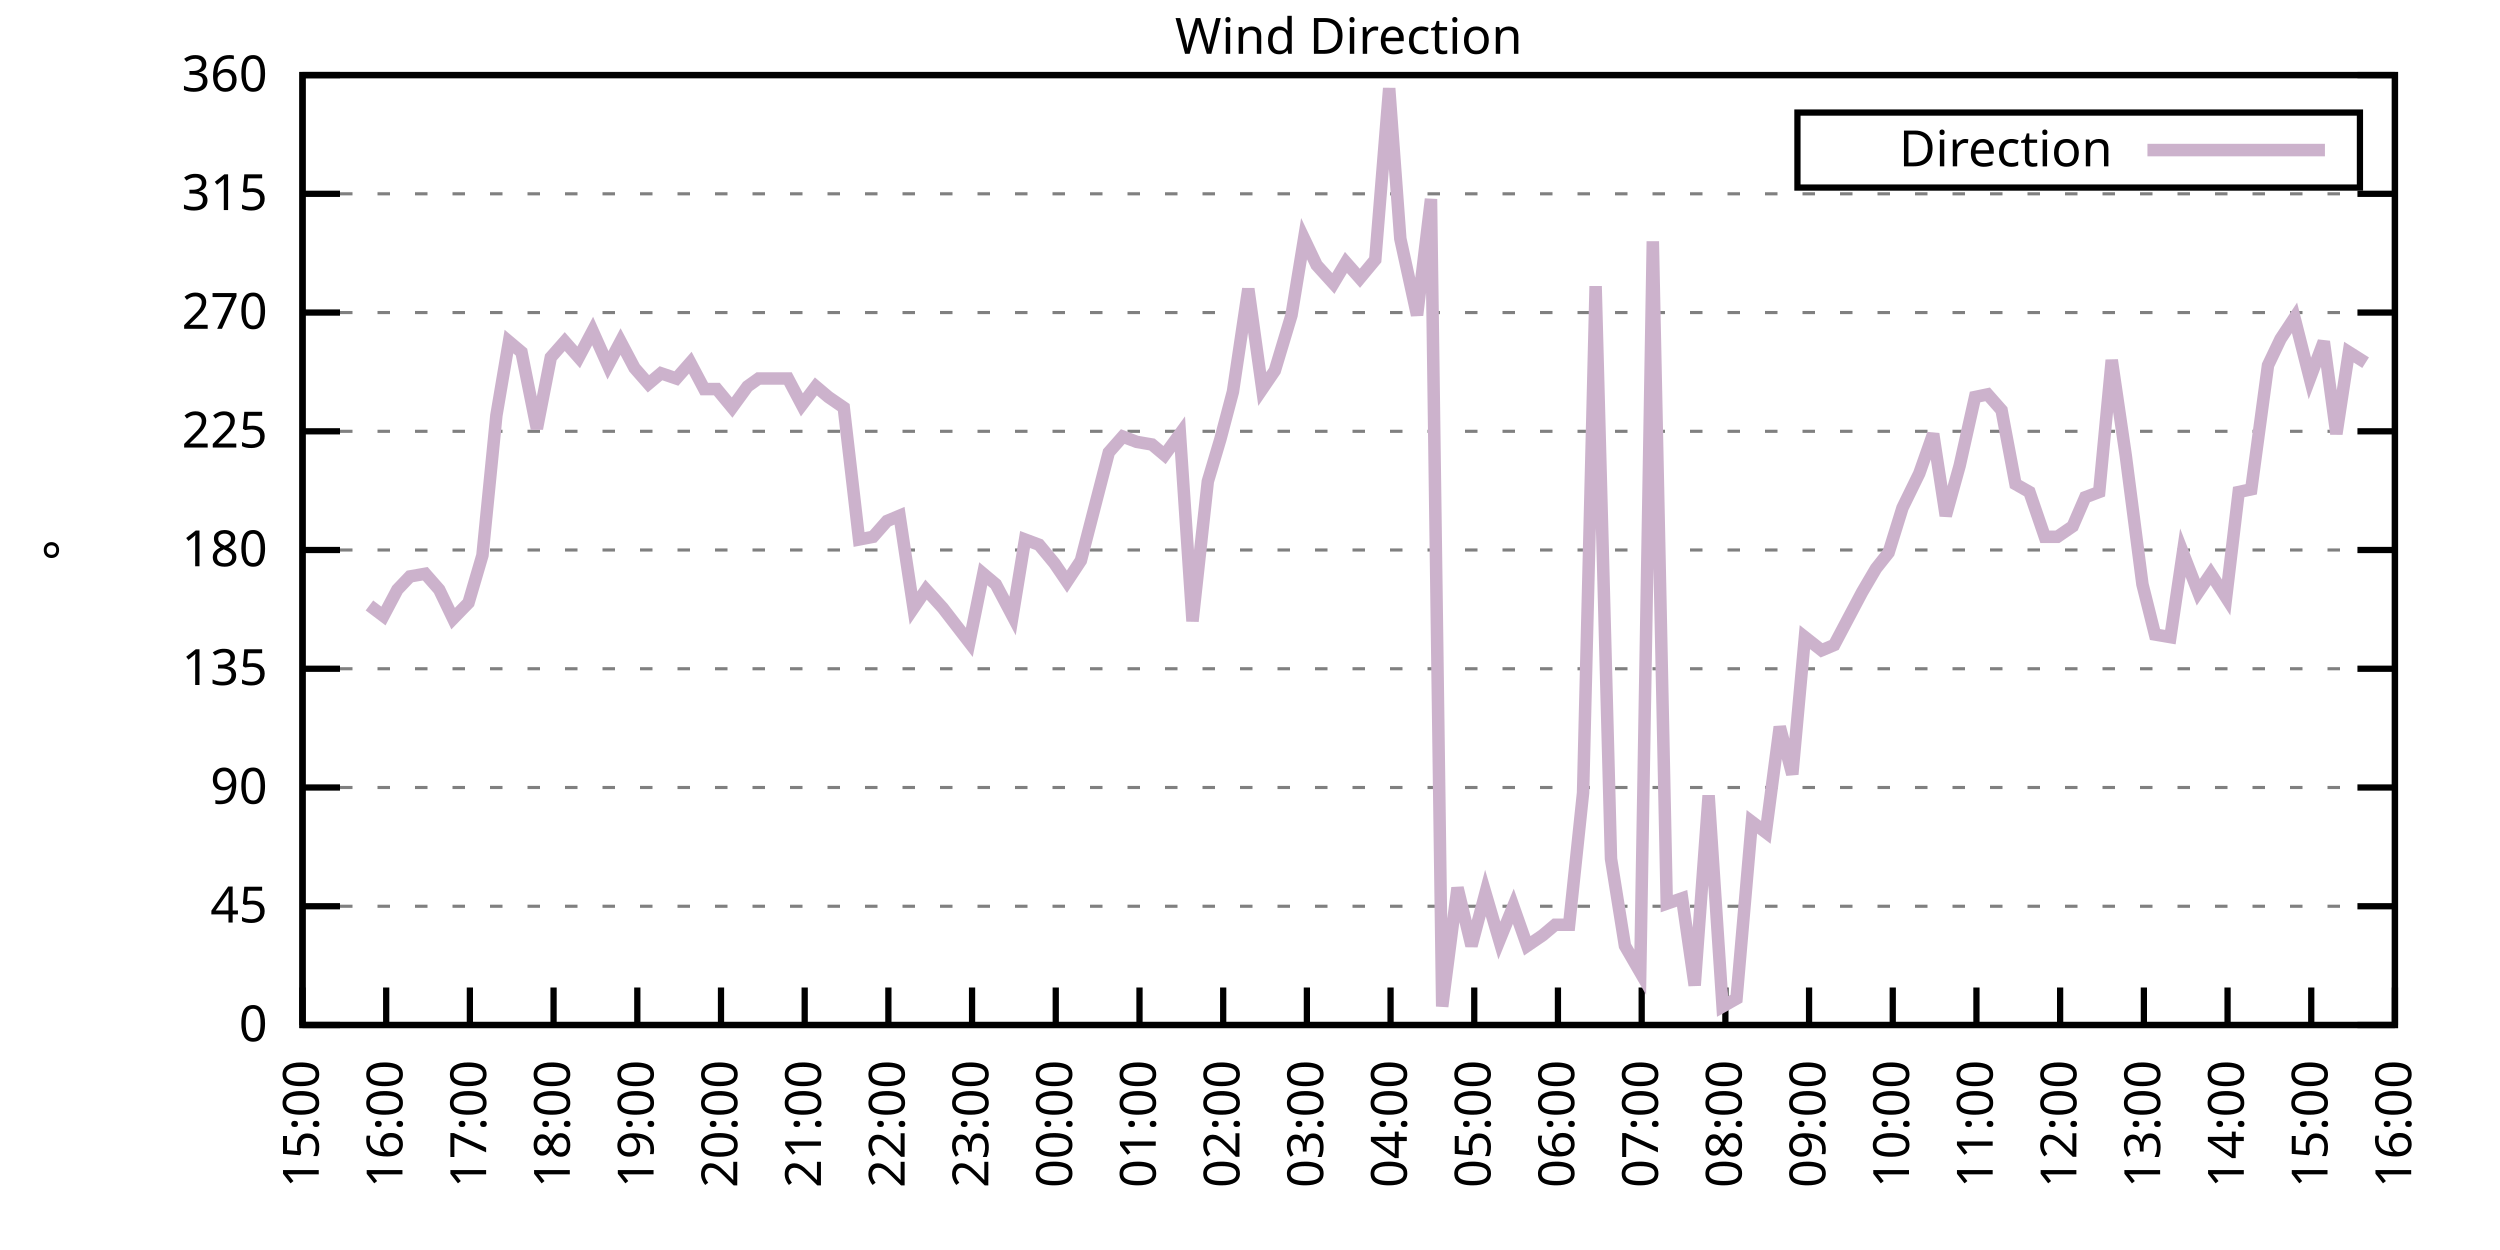
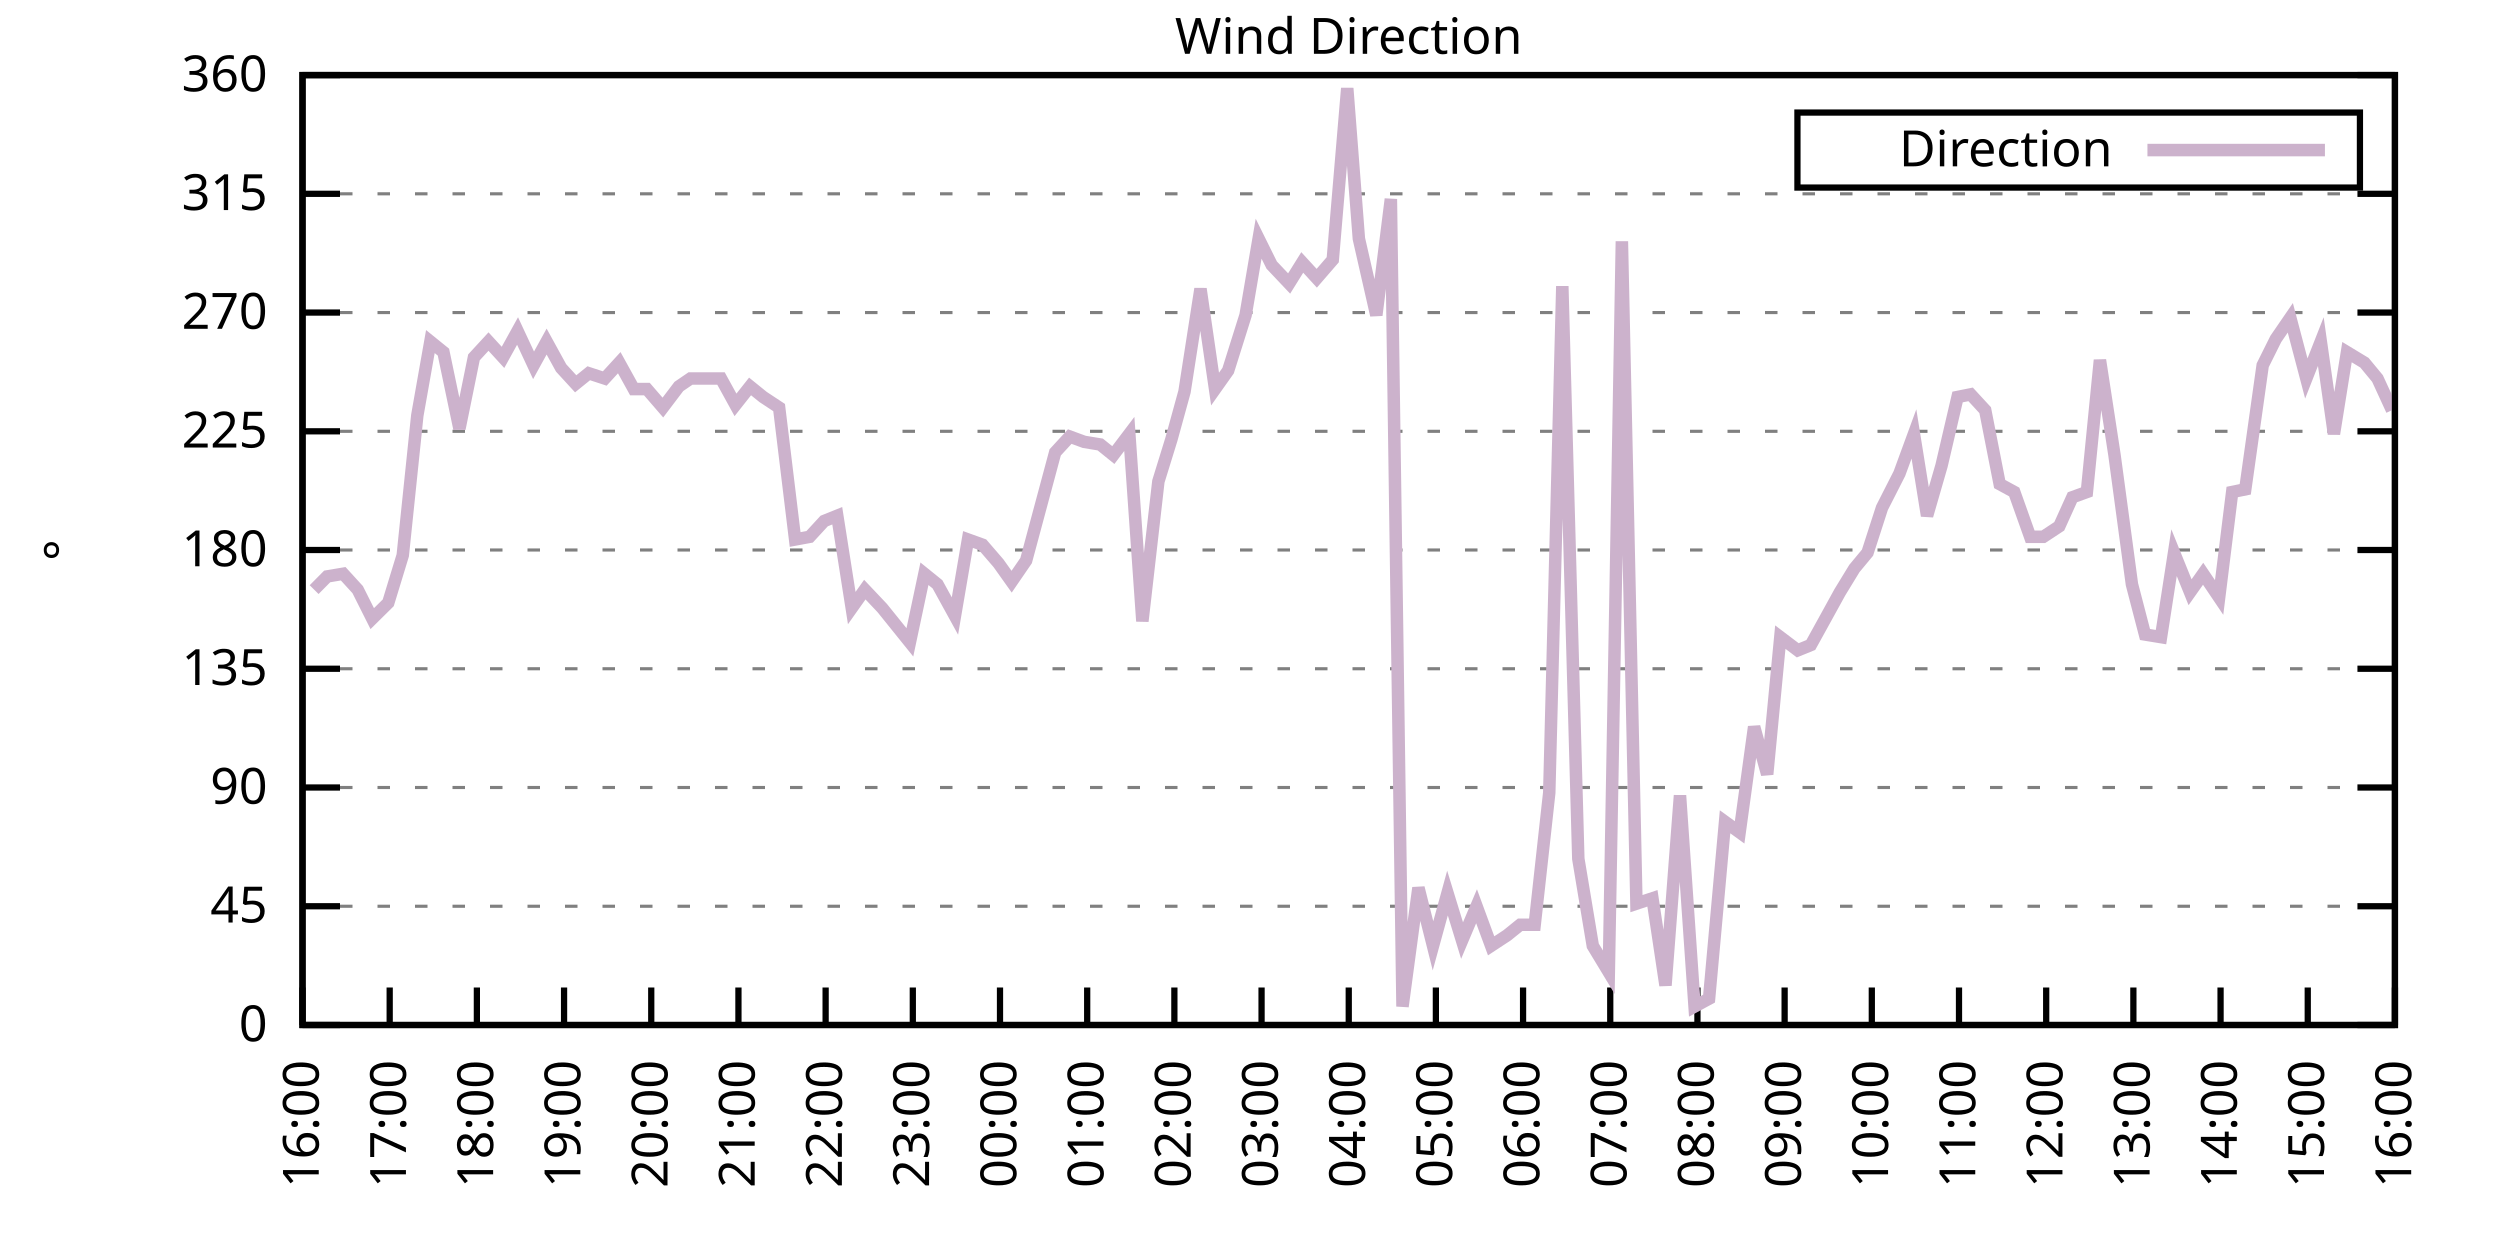
<svg xmlns="http://www.w3.org/2000/svg" xmlns:xlink="http://www.w3.org/1999/xlink" width="400" height="200" viewBox="0 0 400 200">
  <g id="gnuplot_canvas">
    <rect x="0" y="0" width="400" height="200" fill="none" />
    <defs>
      <circle id="gpDot" r="0.5" stroke-width="0.5" stroke="currentColor" />
      <path id="gpPt0" stroke-width="0.333" stroke="currentColor" d="M-1,0 h2 M0,-1 v2" />
      <path id="gpPt1" stroke-width="0.333" stroke="currentColor" d="M-1,-1 L1,1 M1,-1 L-1,1" />
      <path id="gpPt2" stroke-width="0.333" stroke="currentColor" d="M-1,0 L1,0 M0,-1 L0,1 M-1,-1 L1,1 M-1,1 L1,-1" />
      <rect id="gpPt3" stroke-width="0.333" stroke="currentColor" x="-1" y="-1" width="2" height="2" />
      <rect id="gpPt4" stroke-width="0.333" stroke="currentColor" fill="currentColor" x="-1" y="-1" width="2" height="2" />
      <circle id="gpPt5" stroke-width="0.333" stroke="currentColor" cx="0" cy="0" r="1" />
      <use xlink:href="#gpPt5" id="gpPt6" fill="currentColor" stroke="none" />
      <path id="gpPt7" stroke-width="0.333" stroke="currentColor" d="M0,-1.33 L-1.33,0.67 L1.33,0.67 z" />
      <use xlink:href="#gpPt7" id="gpPt8" fill="currentColor" stroke="none" />
      <use xlink:href="#gpPt7" id="gpPt9" stroke="currentColor" transform="rotate(180)" />
      <use xlink:href="#gpPt9" id="gpPt10" fill="currentColor" stroke="none" />
      <use xlink:href="#gpPt3" id="gpPt11" stroke="currentColor" transform="rotate(45)" />
      <use xlink:href="#gpPt11" id="gpPt12" fill="currentColor" stroke="none" />
      <path id="gpPt13" stroke-width="0.333" stroke="currentColor" d="M0,1.330 L1.265,0.411 L0.782,-1.067 L-0.782,-1.076 L-1.265,0.411 z" />
      <use xlink:href="#gpPt13" id="gpPt14" fill="currentColor" stroke="none" />
      <filter id="textbox" filterUnits="objectBoundingBox" x="0" y="0" height="1" width="1">
        <feFlood flood-color="white" flood-opacity="1" result="bgnd" />
        <feComposite in="SourceGraphic" in2="bgnd" operator="atop" />
      </filter>
      <filter id="greybox" filterUnits="objectBoundingBox" x="0" y="0" height="1" width="1">
        <feFlood flood-color="lightgrey" flood-opacity="1" result="grey" />
        <feComposite in="SourceGraphic" in2="grey" operator="atop" />
      </filter>
    </defs>
    <g fill="none" color="white" stroke="currentColor" stroke-width="1.00" stroke-linecap="butt" stroke-linejoin="miter">
</g>
    <g fill="none" color="black" stroke="currentColor" stroke-width="1.00" stroke-linecap="butt" stroke-linejoin="miter">
      <g stroke="none" shape-rendering="crispEdges">
        <polygon fill="rgb(255, 255, 255)" points="48.40,164.00 383.18,164.00 383.18,12.02 48.40,12.02 " />
      </g>
    </g>
    <g fill="none" color="black" stroke="currentColor" stroke-width="1.00" stroke-linecap="butt" stroke-linejoin="miter">
</g>
    <g fill="none" color="black" stroke="black" stroke-width="0.50" stroke-linecap="butt" stroke-linejoin="miter">
</g>
    <g fill="none" color="gray" stroke="currentColor" stroke-width="0.50" stroke-linecap="butt" stroke-linejoin="miter">
      <path stroke="gray" stroke-dasharray="2,4" class="gridline" d="M48.40,164.00 L383.19,164.00  " />
    </g>
    <g fill="none" color="gray" stroke="gray" stroke-width="1.00" stroke-linecap="butt" stroke-linejoin="miter">
</g>
    <g fill="none" color="black" stroke="currentColor" stroke-width="1.00" stroke-linecap="butt" stroke-linejoin="miter">
      <path stroke="black" d="M48.40,164.00 L54.40,164.00 M383.19,164.00 L377.19,164.00  " />
      <g transform="translate(42.80,166.60)" stroke="none" fill="black" font-family="Sans" font-size="8.00" text-anchor="end">
        <text>
          <tspan font-family="Sans"> 0</tspan>
        </text>
      </g>
    </g>
    <g fill="none" color="black" stroke="currentColor" stroke-width="1.00" stroke-linecap="butt" stroke-linejoin="miter">
</g>
    <g fill="none" color="black" stroke="black" stroke-width="0.50" stroke-linecap="butt" stroke-linejoin="miter">
</g>
    <g fill="none" color="gray" stroke="currentColor" stroke-width="0.50" stroke-linecap="butt" stroke-linejoin="miter">
      <path stroke="gray" stroke-dasharray="2,4" class="gridline" d="M48.40,145.00 L383.19,145.00  " />
    </g>
    <g fill="none" color="gray" stroke="gray" stroke-width="1.00" stroke-linecap="butt" stroke-linejoin="miter">
</g>
    <g fill="none" color="black" stroke="currentColor" stroke-width="1.00" stroke-linecap="butt" stroke-linejoin="miter">
      <path stroke="black" d="M48.40,145.00 L54.40,145.00 M383.19,145.00 L377.19,145.00  " />
      <g transform="translate(42.80,147.60)" stroke="none" fill="black" font-family="Sans" font-size="8.00" text-anchor="end">
        <text>
          <tspan font-family="Sans"> 45</tspan>
        </text>
      </g>
    </g>
    <g fill="none" color="black" stroke="currentColor" stroke-width="1.00" stroke-linecap="butt" stroke-linejoin="miter">
</g>
    <g fill="none" color="black" stroke="black" stroke-width="0.50" stroke-linecap="butt" stroke-linejoin="miter">
</g>
    <g fill="none" color="gray" stroke="currentColor" stroke-width="0.50" stroke-linecap="butt" stroke-linejoin="miter">
      <path stroke="gray" stroke-dasharray="2,4" class="gridline" d="M48.40,126.00 L383.19,126.00  " />
    </g>
    <g fill="none" color="gray" stroke="gray" stroke-width="1.00" stroke-linecap="butt" stroke-linejoin="miter">
</g>
    <g fill="none" color="black" stroke="currentColor" stroke-width="1.00" stroke-linecap="butt" stroke-linejoin="miter">
      <path stroke="black" d="M48.40,126.00 L54.40,126.00 M383.19,126.00 L377.19,126.00  " />
      <g transform="translate(42.80,128.60)" stroke="none" fill="black" font-family="Sans" font-size="8.00" text-anchor="end">
        <text>
          <tspan font-family="Sans"> 90</tspan>
        </text>
      </g>
    </g>
    <g fill="none" color="black" stroke="currentColor" stroke-width="1.00" stroke-linecap="butt" stroke-linejoin="miter">
</g>
    <g fill="none" color="black" stroke="black" stroke-width="0.50" stroke-linecap="butt" stroke-linejoin="miter">
</g>
    <g fill="none" color="gray" stroke="currentColor" stroke-width="0.50" stroke-linecap="butt" stroke-linejoin="miter">
      <path stroke="gray" stroke-dasharray="2,4" class="gridline" d="M48.40,107.00 L383.19,107.00  " />
    </g>
    <g fill="none" color="gray" stroke="gray" stroke-width="1.00" stroke-linecap="butt" stroke-linejoin="miter">
</g>
    <g fill="none" color="black" stroke="currentColor" stroke-width="1.00" stroke-linecap="butt" stroke-linejoin="miter">
      <path stroke="black" d="M48.40,107.00 L54.40,107.00 M383.19,107.00 L377.19,107.00  " />
      <g transform="translate(42.80,109.60)" stroke="none" fill="black" font-family="Sans" font-size="8.00" text-anchor="end">
        <text>
          <tspan font-family="Sans"> 135</tspan>
        </text>
      </g>
    </g>
    <g fill="none" color="black" stroke="currentColor" stroke-width="1.00" stroke-linecap="butt" stroke-linejoin="miter">
</g>
    <g fill="none" color="black" stroke="black" stroke-width="0.50" stroke-linecap="butt" stroke-linejoin="miter">
</g>
    <g fill="none" color="gray" stroke="currentColor" stroke-width="0.50" stroke-linecap="butt" stroke-linejoin="miter">
      <path stroke="gray" stroke-dasharray="2,4" class="gridline" d="M48.40,88.00 L383.19,88.00  " />
    </g>
    <g fill="none" color="gray" stroke="gray" stroke-width="1.00" stroke-linecap="butt" stroke-linejoin="miter">
</g>
    <g fill="none" color="black" stroke="currentColor" stroke-width="1.00" stroke-linecap="butt" stroke-linejoin="miter">
      <path stroke="black" d="M48.40,88.00 L54.40,88.00 M383.19,88.00 L377.19,88.00  " />
      <g transform="translate(42.80,90.60)" stroke="none" fill="black" font-family="Sans" font-size="8.00" text-anchor="end">
        <text>
          <tspan font-family="Sans"> 180</tspan>
        </text>
      </g>
    </g>
    <g fill="none" color="black" stroke="currentColor" stroke-width="1.00" stroke-linecap="butt" stroke-linejoin="miter">
</g>
    <g fill="none" color="black" stroke="black" stroke-width="0.50" stroke-linecap="butt" stroke-linejoin="miter">
</g>
    <g fill="none" color="gray" stroke="currentColor" stroke-width="0.50" stroke-linecap="butt" stroke-linejoin="miter">
      <path stroke="gray" stroke-dasharray="2,4" class="gridline" d="M48.40,69.01 L383.19,69.01  " />
    </g>
    <g fill="none" color="gray" stroke="gray" stroke-width="1.00" stroke-linecap="butt" stroke-linejoin="miter">
</g>
    <g fill="none" color="black" stroke="currentColor" stroke-width="1.00" stroke-linecap="butt" stroke-linejoin="miter">
      <path stroke="black" d="M48.40,69.01 L54.40,69.01 M383.19,69.01 L377.19,69.01  " />
      <g transform="translate(42.80,71.61)" stroke="none" fill="black" font-family="Sans" font-size="8.00" text-anchor="end">
        <text>
          <tspan font-family="Sans"> 225</tspan>
        </text>
      </g>
    </g>
    <g fill="none" color="black" stroke="currentColor" stroke-width="1.00" stroke-linecap="butt" stroke-linejoin="miter">
</g>
    <g fill="none" color="black" stroke="black" stroke-width="0.50" stroke-linecap="butt" stroke-linejoin="miter">
</g>
    <g fill="none" color="gray" stroke="currentColor" stroke-width="0.50" stroke-linecap="butt" stroke-linejoin="miter">
      <path stroke="gray" stroke-dasharray="2,4" class="gridline" d="M48.40,50.01 L383.19,50.01  " />
    </g>
    <g fill="none" color="gray" stroke="gray" stroke-width="1.00" stroke-linecap="butt" stroke-linejoin="miter">
</g>
    <g fill="none" color="black" stroke="currentColor" stroke-width="1.00" stroke-linecap="butt" stroke-linejoin="miter">
      <path stroke="black" d="M48.40,50.01 L54.40,50.01 M383.19,50.01 L377.19,50.01  " />
      <g transform="translate(42.80,52.61)" stroke="none" fill="black" font-family="Sans" font-size="8.00" text-anchor="end">
        <text>
          <tspan font-family="Sans"> 270</tspan>
        </text>
      </g>
    </g>
    <g fill="none" color="black" stroke="currentColor" stroke-width="1.00" stroke-linecap="butt" stroke-linejoin="miter">
</g>
    <g fill="none" color="black" stroke="black" stroke-width="0.50" stroke-linecap="butt" stroke-linejoin="miter">
</g>
    <g fill="none" color="gray" stroke="currentColor" stroke-width="0.50" stroke-linecap="butt" stroke-linejoin="miter">
      <path stroke="gray" stroke-dasharray="2,4" class="gridline" d="M48.40,31.01 L383.19,31.01  " />
    </g>
    <g fill="none" color="gray" stroke="gray" stroke-width="1.00" stroke-linecap="butt" stroke-linejoin="miter">
</g>
    <g fill="none" color="black" stroke="currentColor" stroke-width="1.00" stroke-linecap="butt" stroke-linejoin="miter">
      <path stroke="black" d="M48.40,31.01 L54.40,31.01 M383.19,31.01 L377.19,31.01  " />
      <g transform="translate(42.80,33.61)" stroke="none" fill="black" font-family="Sans" font-size="8.00" text-anchor="end">
        <text>
          <tspan font-family="Sans"> 315</tspan>
        </text>
      </g>
    </g>
    <g fill="none" color="black" stroke="currentColor" stroke-width="1.00" stroke-linecap="butt" stroke-linejoin="miter">
</g>
    <g fill="none" color="black" stroke="black" stroke-width="0.50" stroke-linecap="butt" stroke-linejoin="miter">
</g>
    <g fill="none" color="gray" stroke="currentColor" stroke-width="0.50" stroke-linecap="butt" stroke-linejoin="miter">
      <path stroke="gray" stroke-dasharray="2,4" class="gridline" d="M48.40,12.01 L383.19,12.01  " />
    </g>
    <g fill="none" color="gray" stroke="gray" stroke-width="1.00" stroke-linecap="butt" stroke-linejoin="miter">
</g>
    <g fill="none" color="black" stroke="currentColor" stroke-width="1.00" stroke-linecap="butt" stroke-linejoin="miter">
      <path stroke="black" d="M48.40,12.01 L54.40,12.01 M383.19,12.01 L377.19,12.01  " />
      <g transform="translate(42.80,14.61)" stroke="none" fill="black" font-family="Sans" font-size="8.00" text-anchor="end">
        <text>
          <tspan font-family="Sans"> 360</tspan>
        </text>
      </g>
    </g>
    <g fill="none" color="black" stroke="currentColor" stroke-width="1.00" stroke-linecap="butt" stroke-linejoin="miter">
      <path stroke="black" d="M48.40,164.00 L48.40,158.00  " />
      <g transform="translate(51.00,169.60) rotate(270.00)" stroke="none" fill="black" font-family="Sans" font-size="8.00" text-anchor="end">
        <text>
-           <tspan font-family="Sans">15:00</tspan>
-         </text>
-       </g>
-     </g>
-     <g fill="none" color="black" stroke="currentColor" stroke-width="1.00" stroke-linecap="butt" stroke-linejoin="miter">
-       <path stroke="black" d="M61.79,164.00 L61.79,158.00  " />
-       <g transform="translate(64.39,169.60) rotate(270.00)" stroke="none" fill="black" font-family="Sans" font-size="8.00" text-anchor="end">
-         <text>
          <tspan font-family="Sans">16:00</tspan>
        </text>
      </g>
    </g>
    <g fill="none" color="black" stroke="currentColor" stroke-width="1.00" stroke-linecap="butt" stroke-linejoin="miter">
-       <path stroke="black" d="M75.18,164.00 L75.18,158.00  " />
-       <g transform="translate(77.78,169.60) rotate(270.00)" stroke="none" fill="black" font-family="Sans" font-size="8.00" text-anchor="end">
+       <path stroke="black" d="M62.35,164.00 L62.35,158.00  " />
+       <g transform="translate(64.95,169.60) rotate(270.00)" stroke="none" fill="black" font-family="Sans" font-size="8.00" text-anchor="end">
        <text>
          <tspan font-family="Sans">17:00</tspan>
        </text>
      </g>
    </g>
    <g fill="none" color="black" stroke="currentColor" stroke-width="1.00" stroke-linecap="butt" stroke-linejoin="miter">
-       <path stroke="black" d="M88.57,164.00 L88.57,158.00  " />
-       <g transform="translate(91.17,169.60) rotate(270.00)" stroke="none" fill="black" font-family="Sans" font-size="8.00" text-anchor="end">
+       <path stroke="black" d="M76.30,164.00 L76.30,158.00  " />
+       <g transform="translate(78.90,169.60) rotate(270.00)" stroke="none" fill="black" font-family="Sans" font-size="8.00" text-anchor="end">
        <text>
          <tspan font-family="Sans">18:00</tspan>
        </text>
      </g>
    </g>
    <g fill="none" color="black" stroke="currentColor" stroke-width="1.00" stroke-linecap="butt" stroke-linejoin="miter">
-       <path stroke="black" d="M101.97,164.00 L101.97,158.00  " />
-       <g transform="translate(104.57,169.60) rotate(270.00)" stroke="none" fill="black" font-family="Sans" font-size="8.00" text-anchor="end">
+       <path stroke="black" d="M90.25,164.00 L90.25,158.00  " />
+       <g transform="translate(92.85,169.60) rotate(270.00)" stroke="none" fill="black" font-family="Sans" font-size="8.00" text-anchor="end">
        <text>
          <tspan font-family="Sans">19:00</tspan>
        </text>
      </g>
    </g>
    <g fill="none" color="black" stroke="currentColor" stroke-width="1.00" stroke-linecap="butt" stroke-linejoin="miter">
-       <path stroke="black" d="M115.36,164.00 L115.36,158.00  " />
-       <g transform="translate(117.96,169.60) rotate(270.00)" stroke="none" fill="black" font-family="Sans" font-size="8.00" text-anchor="end">
+       <path stroke="black" d="M104.20,164.00 L104.20,158.00  " />
+       <g transform="translate(106.80,169.60) rotate(270.00)" stroke="none" fill="black" font-family="Sans" font-size="8.00" text-anchor="end">
        <text>
          <tspan font-family="Sans">20:00</tspan>
        </text>
      </g>
    </g>
    <g fill="none" color="black" stroke="currentColor" stroke-width="1.00" stroke-linecap="butt" stroke-linejoin="miter">
-       <path stroke="black" d="M128.75,164.00 L128.75,158.00  " />
-       <g transform="translate(131.35,169.60) rotate(270.00)" stroke="none" fill="black" font-family="Sans" font-size="8.00" text-anchor="end">
+       <path stroke="black" d="M118.15,164.00 L118.15,158.00  " />
+       <g transform="translate(120.75,169.60) rotate(270.00)" stroke="none" fill="black" font-family="Sans" font-size="8.00" text-anchor="end">
        <text>
          <tspan font-family="Sans">21:00</tspan>
        </text>
      </g>
    </g>
    <g fill="none" color="black" stroke="currentColor" stroke-width="1.00" stroke-linecap="butt" stroke-linejoin="miter">
-       <path stroke="black" d="M142.14,164.00 L142.14,158.00  " />
-       <g transform="translate(144.74,169.60) rotate(270.00)" stroke="none" fill="black" font-family="Sans" font-size="8.00" text-anchor="end">
+       <path stroke="black" d="M132.10,164.00 L132.10,158.00  " />
+       <g transform="translate(134.70,169.60) rotate(270.00)" stroke="none" fill="black" font-family="Sans" font-size="8.00" text-anchor="end">
        <text>
          <tspan font-family="Sans">22:00</tspan>
        </text>
      </g>
    </g>
    <g fill="none" color="black" stroke="currentColor" stroke-width="1.00" stroke-linecap="butt" stroke-linejoin="miter">
-       <path stroke="black" d="M155.53,164.00 L155.53,158.00  " />
-       <g transform="translate(158.13,169.60) rotate(270.00)" stroke="none" fill="black" font-family="Sans" font-size="8.00" text-anchor="end">
+       <path stroke="black" d="M146.05,164.00 L146.05,158.00  " />
+       <g transform="translate(148.65,169.60) rotate(270.00)" stroke="none" fill="black" font-family="Sans" font-size="8.00" text-anchor="end">
        <text>
          <tspan font-family="Sans">23:00</tspan>
        </text>
      </g>
    </g>
    <g fill="none" color="black" stroke="currentColor" stroke-width="1.00" stroke-linecap="butt" stroke-linejoin="miter">
-       <path stroke="black" d="M168.92,164.00 L168.92,158.00  " />
-       <g transform="translate(171.52,169.60) rotate(270.00)" stroke="none" fill="black" font-family="Sans" font-size="8.00" text-anchor="end">
+       <path stroke="black" d="M160.00,164.00 L160.00,158.00  " />
+       <g transform="translate(162.60,169.60) rotate(270.00)" stroke="none" fill="black" font-family="Sans" font-size="8.00" text-anchor="end">
        <text>
          <tspan font-family="Sans">00:00</tspan>
        </text>
      </g>
    </g>
    <g fill="none" color="black" stroke="currentColor" stroke-width="1.00" stroke-linecap="butt" stroke-linejoin="miter">
-       <path stroke="black" d="M182.32,164.00 L182.32,158.00  " />
-       <g transform="translate(184.92,169.60) rotate(270.00)" stroke="none" fill="black" font-family="Sans" font-size="8.00" text-anchor="end">
+       <path stroke="black" d="M173.95,164.00 L173.95,158.00  " />
+       <g transform="translate(176.55,169.60) rotate(270.00)" stroke="none" fill="black" font-family="Sans" font-size="8.00" text-anchor="end">
        <text>
          <tspan font-family="Sans">01:00</tspan>
        </text>
      </g>
    </g>
    <g fill="none" color="black" stroke="currentColor" stroke-width="1.00" stroke-linecap="butt" stroke-linejoin="miter">
-       <path stroke="black" d="M195.71,164.00 L195.71,158.00  " />
-       <g transform="translate(198.31,169.60) rotate(270.00)" stroke="none" fill="black" font-family="Sans" font-size="8.00" text-anchor="end">
+       <path stroke="black" d="M187.90,164.00 L187.90,158.00  " />
+       <g transform="translate(190.50,169.60) rotate(270.00)" stroke="none" fill="black" font-family="Sans" font-size="8.00" text-anchor="end">
        <text>
          <tspan font-family="Sans">02:00</tspan>
        </text>
      </g>
    </g>
    <g fill="none" color="black" stroke="currentColor" stroke-width="1.00" stroke-linecap="butt" stroke-linejoin="miter">
-       <path stroke="black" d="M209.10,164.00 L209.10,158.00  " />
-       <g transform="translate(211.70,169.60) rotate(270.00)" stroke="none" fill="black" font-family="Sans" font-size="8.00" text-anchor="end">
+       <path stroke="black" d="M201.85,164.00 L201.85,158.00  " />
+       <g transform="translate(204.45,169.60) rotate(270.00)" stroke="none" fill="black" font-family="Sans" font-size="8.00" text-anchor="end">
        <text>
          <tspan font-family="Sans">03:00</tspan>
        </text>
      </g>
    </g>
    <g fill="none" color="black" stroke="currentColor" stroke-width="1.00" stroke-linecap="butt" stroke-linejoin="miter">
-       <path stroke="black" d="M222.49,164.00 L222.49,158.00  " />
-       <g transform="translate(225.09,169.60) rotate(270.00)" stroke="none" fill="black" font-family="Sans" font-size="8.00" text-anchor="end">
+       <path stroke="black" d="M215.80,164.00 L215.80,158.00  " />
+       <g transform="translate(218.40,169.60) rotate(270.00)" stroke="none" fill="black" font-family="Sans" font-size="8.00" text-anchor="end">
        <text>
          <tspan font-family="Sans">04:00</tspan>
        </text>
      </g>
    </g>
    <g fill="none" color="black" stroke="currentColor" stroke-width="1.00" stroke-linecap="butt" stroke-linejoin="miter">
-       <path stroke="black" d="M235.88,164.00 L235.88,158.00  " />
-       <g transform="translate(238.48,169.60) rotate(270.00)" stroke="none" fill="black" font-family="Sans" font-size="8.00" text-anchor="end">
+       <path stroke="black" d="M229.74,164.00 L229.74,158.00  " />
+       <g transform="translate(232.34,169.60) rotate(270.00)" stroke="none" fill="black" font-family="Sans" font-size="8.00" text-anchor="end">
        <text>
          <tspan font-family="Sans">05:00</tspan>
        </text>
      </g>
    </g>
    <g fill="none" color="black" stroke="currentColor" stroke-width="1.00" stroke-linecap="butt" stroke-linejoin="miter">
-       <path stroke="black" d="M249.27,164.00 L249.27,158.00  " />
-       <g transform="translate(251.87,169.60) rotate(270.00)" stroke="none" fill="black" font-family="Sans" font-size="8.00" text-anchor="end">
+       <path stroke="black" d="M243.69,164.00 L243.69,158.00  " />
+       <g transform="translate(246.29,169.60) rotate(270.00)" stroke="none" fill="black" font-family="Sans" font-size="8.00" text-anchor="end">
        <text>
          <tspan font-family="Sans">06:00</tspan>
        </text>
      </g>
    </g>
    <g fill="none" color="black" stroke="currentColor" stroke-width="1.00" stroke-linecap="butt" stroke-linejoin="miter">
-       <path stroke="black" d="M262.67,164.00 L262.67,158.00  " />
-       <g transform="translate(265.27,169.60) rotate(270.00)" stroke="none" fill="black" font-family="Sans" font-size="8.00" text-anchor="end">
+       <path stroke="black" d="M257.64,164.00 L257.64,158.00  " />
+       <g transform="translate(260.24,169.60) rotate(270.00)" stroke="none" fill="black" font-family="Sans" font-size="8.00" text-anchor="end">
        <text>
          <tspan font-family="Sans">07:00</tspan>
        </text>
      </g>
    </g>
    <g fill="none" color="black" stroke="currentColor" stroke-width="1.00" stroke-linecap="butt" stroke-linejoin="miter">
-       <path stroke="black" d="M276.06,164.00 L276.06,158.00  " />
-       <g transform="translate(278.66,169.60) rotate(270.00)" stroke="none" fill="black" font-family="Sans" font-size="8.00" text-anchor="end">
+       <path stroke="black" d="M271.59,164.00 L271.59,158.00  " />
+       <g transform="translate(274.19,169.60) rotate(270.00)" stroke="none" fill="black" font-family="Sans" font-size="8.00" text-anchor="end">
        <text>
          <tspan font-family="Sans">08:00</tspan>
        </text>
      </g>
    </g>
    <g fill="none" color="black" stroke="currentColor" stroke-width="1.00" stroke-linecap="butt" stroke-linejoin="miter">
-       <path stroke="black" d="M289.45,164.00 L289.45,158.00  " />
-       <g transform="translate(292.05,169.60) rotate(270.00)" stroke="none" fill="black" font-family="Sans" font-size="8.00" text-anchor="end">
+       <path stroke="black" d="M285.54,164.00 L285.54,158.00  " />
+       <g transform="translate(288.14,169.60) rotate(270.00)" stroke="none" fill="black" font-family="Sans" font-size="8.00" text-anchor="end">
        <text>
          <tspan font-family="Sans">09:00</tspan>
        </text>
      </g>
    </g>
    <g fill="none" color="black" stroke="currentColor" stroke-width="1.00" stroke-linecap="butt" stroke-linejoin="miter">
-       <path stroke="black" d="M302.84,164.00 L302.84,158.00  " />
-       <g transform="translate(305.44,169.60) rotate(270.00)" stroke="none" fill="black" font-family="Sans" font-size="8.00" text-anchor="end">
+       <path stroke="black" d="M299.49,164.00 L299.49,158.00  " />
+       <g transform="translate(302.09,169.60) rotate(270.00)" stroke="none" fill="black" font-family="Sans" font-size="8.00" text-anchor="end">
        <text>
          <tspan font-family="Sans">10:00</tspan>
        </text>
      </g>
    </g>
    <g fill="none" color="black" stroke="currentColor" stroke-width="1.00" stroke-linecap="butt" stroke-linejoin="miter">
-       <path stroke="black" d="M316.23,164.00 L316.23,158.00  " />
-       <g transform="translate(318.83,169.60) rotate(270.00)" stroke="none" fill="black" font-family="Sans" font-size="8.00" text-anchor="end">
+       <path stroke="black" d="M313.44,164.00 L313.44,158.00  " />
+       <g transform="translate(316.04,169.60) rotate(270.00)" stroke="none" fill="black" font-family="Sans" font-size="8.00" text-anchor="end">
        <text>
          <tspan font-family="Sans">11:00</tspan>
        </text>
      </g>
    </g>
    <g fill="none" color="black" stroke="currentColor" stroke-width="1.00" stroke-linecap="butt" stroke-linejoin="miter">
-       <path stroke="black" d="M329.62,164.00 L329.62,158.00  " />
-       <g transform="translate(332.22,169.60) rotate(270.00)" stroke="none" fill="black" font-family="Sans" font-size="8.00" text-anchor="end">
+       <path stroke="black" d="M327.39,164.00 L327.39,158.00  " />
+       <g transform="translate(329.99,169.60) rotate(270.00)" stroke="none" fill="black" font-family="Sans" font-size="8.00" text-anchor="end">
        <text>
          <tspan font-family="Sans">12:00</tspan>
        </text>
      </g>
    </g>
    <g fill="none" color="black" stroke="currentColor" stroke-width="1.00" stroke-linecap="butt" stroke-linejoin="miter">
-       <path stroke="black" d="M343.02,164.00 L343.02,158.00  " />
-       <g transform="translate(345.62,169.60) rotate(270.00)" stroke="none" fill="black" font-family="Sans" font-size="8.00" text-anchor="end">
+       <path stroke="black" d="M341.34,164.00 L341.34,158.00  " />
+       <g transform="translate(343.94,169.60) rotate(270.00)" stroke="none" fill="black" font-family="Sans" font-size="8.00" text-anchor="end">
        <text>
          <tspan font-family="Sans">13:00</tspan>
        </text>
      </g>
    </g>
    <g fill="none" color="black" stroke="currentColor" stroke-width="1.00" stroke-linecap="butt" stroke-linejoin="miter">
-       <path stroke="black" d="M356.41,164.00 L356.41,158.00  " />
-       <g transform="translate(359.01,169.60) rotate(270.00)" stroke="none" fill="black" font-family="Sans" font-size="8.00" text-anchor="end">
+       <path stroke="black" d="M355.29,164.00 L355.29,158.00  " />
+       <g transform="translate(357.89,169.60) rotate(270.00)" stroke="none" fill="black" font-family="Sans" font-size="8.00" text-anchor="end">
        <text>
          <tspan font-family="Sans">14:00</tspan>
        </text>
      </g>
    </g>
    <g fill="none" color="black" stroke="currentColor" stroke-width="1.00" stroke-linecap="butt" stroke-linejoin="miter">
-       <path stroke="black" d="M369.80,164.00 L369.80,158.00  " />
-       <g transform="translate(372.40,169.60) rotate(270.00)" stroke="none" fill="black" font-family="Sans" font-size="8.00" text-anchor="end">
+       <path stroke="black" d="M369.24,164.00 L369.24,158.00  " />
+       <g transform="translate(371.84,169.60) rotate(270.00)" stroke="none" fill="black" font-family="Sans" font-size="8.00" text-anchor="end">
        <text>
          <tspan font-family="Sans">15:00</tspan>
        </text>
      </g>
    </g>
    <g fill="none" color="black" stroke="currentColor" stroke-width="1.00" stroke-linecap="butt" stroke-linejoin="miter">
      <path stroke="black" d="M383.19,164.00 L383.19,158.00  " />
      <g transform="translate(385.79,169.60) rotate(270.00)" stroke="none" fill="black" font-family="Sans" font-size="8.00" text-anchor="end">
        <text>
          <tspan font-family="Sans">16:00</tspan>
        </text>
      </g>
    </g>
    <g fill="none" color="black" stroke="currentColor" stroke-width="1.00" stroke-linecap="butt" stroke-linejoin="miter">
</g>
    <g fill="none" color="black" stroke="currentColor" stroke-width="1.00" stroke-linecap="butt" stroke-linejoin="miter">
      <path stroke="black" d="M48.40,12.01 L48.40,164.00 L383.19,164.00 L383.19,12.01 L48.40,12.01 Z  " />
    </g>
    <g fill="none" color="black" stroke="currentColor" stroke-width="1.00" stroke-linecap="butt" stroke-linejoin="miter">
</g>
    <g fill="none" color="black" stroke="currentColor" stroke-width="1.00" stroke-linecap="butt" stroke-linejoin="miter">
      <path stroke="black" d="M287.59,30.01 L287.59,18.01 L377.59,18.01 L377.59,30.01 L287.59,30.01 Z  " />
    </g>
    <g id="Wind_direction_plot_1">
      <g fill="none" color="white" stroke="black" stroke-width="2.00" stroke-linecap="butt" stroke-linejoin="miter">
</g>
      <g fill="none" color="black" stroke="currentColor" stroke-width="2.00" stroke-linecap="butt" stroke-linejoin="miter">
        <g transform="translate(337.99,26.61)" stroke="none" fill="black" font-family="Sans" font-size="8.00" text-anchor="end">
          <text>
            <tspan font-family="Sans">Direction</tspan>
          </text>
        </g>
      </g>
      <g fill="none" color="black" stroke="currentColor" stroke-width="2.00" stroke-linecap="butt" stroke-linejoin="miter">
-         <path stroke="rgb(204, 178, 204)" d="M343.59,24.01 L371.99,24.01 M59.11,96.87 L61.35,98.56 L63.58,94.34 L65.59,92.23 L68.04,91.80 L70.27,94.34   L72.50,98.98 L74.96,96.45 L77.19,88.85 L79.42,66.47 L81.43,54.65 L83.44,56.34 L85.90,68.58 L88.13,57.18   L90.36,54.65 L92.59,57.18 L94.82,52.96 L97.28,58.45 L99.29,54.65 L101.52,58.87 L103.75,61.41 L105.76,59.72   L108.22,60.56 L110.45,58.03 L112.68,62.25 L114.69,62.25 L117.14,65.21 L119.60,61.83 L121.38,60.56 L123.84,60.56   L126.07,60.56 L128.30,64.78 L130.54,61.83 L132.54,63.52 L135.00,65.21 L137.45,86.32 L139.69,85.89 L141.92,83.36   L143.93,82.52 L146.16,97.29 L148.17,94.34 L150.85,97.29 L155.09,102.78 L157.32,91.80 L159.33,93.49 L162.01,98.56   L164.01,86.32 L166.25,87.16 L168.70,90.12 L170.71,93.07 L172.94,89.69 L177.41,72.38 L179.64,69.85 L181.87,70.70   L184.32,71.12 L186.33,72.81 L188.79,69.43 L190.80,99.40 L193.25,77.03 L195.26,70.27 L197.27,62.67 L199.73,46.21   L201.96,62.25 L203.97,59.30 L206.64,50.43 L208.65,38.19 L210.66,42.41 L213.34,45.36 L215.35,41.99 L217.58,44.52   L220.04,41.56 L222.27,14.12 L224.05,38.19 L226.73,50.43 L228.96,31.85 L230.75,161.04 L233.20,142.05 L235.44,151.33   L237.67,142.89 L239.90,150.49 L242.13,145.00 L244.36,151.33 L246.82,149.65 L248.83,147.96 L251.06,147.96 L253.29,126.85   L255.30,45.79 L257.76,137.40 L259.99,151.33 L262.44,155.56 L264.45,38.61 L266.68,144.58 L269.14,143.73 L271.15,157.67   L273.38,127.27 L275.61,161.04 L277.84,159.78 L280.30,131.49 L282.53,133.18 L284.76,116.29 L286.77,123.89 L288.78,101.94   L291.46,104.05 L293.47,103.20 L295.92,98.56 L297.93,94.76 L300.16,90.96 L302.17,88.43 L304.40,81.25 L307.08,75.76   L309.31,69.43 L311.32,82.52 L313.55,74.49 L316.01,63.52 L318.02,63.10 L320.25,65.63 L322.48,77.45 L324.71,78.72   L327.17,85.89 L329.18,85.89 L331.63,84.21 L333.64,79.56 L335.87,78.72 L337.88,57.61 L340.11,72.81 L342.79,93.49   L344.80,101.52 L347.26,101.94 L349.26,88.43 L351.72,94.76 L353.73,91.80 L356.18,95.60 L358.19,78.72 L360.20,78.29   L362.88,58.45 L364.89,54.23 L367.12,50.85 L369.58,60.56 L371.81,54.65 L373.82,69.43 L375.82,56.34 L378.50,58.03    " />
+         <path stroke="rgb(204, 178, 204)" d="M343.59,24.01 L371.99,24.01 M50.26,94.34 L52.35,92.23 L54.91,91.80 L57.23,94.34 L59.56,98.98 L62.12,96.45   L64.44,88.85 L66.77,66.47 L68.86,54.65 L70.95,56.34 L73.51,68.58 L75.83,57.18 L78.16,54.65 L80.48,57.18   L82.81,52.96 L85.37,58.45 L87.46,54.65 L89.78,58.87 L92.11,61.41 L94.20,59.72 L96.76,60.56 L99.08,58.03   L101.41,62.25 L103.50,62.25 L106.06,65.21 L108.62,61.83 L110.48,60.56 L113.03,60.56 L115.36,60.56 L117.68,64.78   L120.01,61.83 L122.10,63.52 L124.66,65.21 L127.22,86.32 L129.54,85.89 L131.87,83.36 L133.96,82.52 L136.28,97.29   L138.37,94.34 L141.16,97.29 L145.58,102.78 L147.91,91.80 L150.00,93.49 L152.79,98.56 L154.88,86.32 L157.21,87.16   L159.76,90.12 L161.86,93.07 L164.18,89.69 L168.83,72.38 L171.16,69.85 L173.48,70.70 L176.04,71.12 L178.13,72.81   L180.69,69.43 L182.78,99.40 L185.34,77.03 L187.43,70.27 L189.52,62.67 L192.08,46.21 L194.41,62.25 L196.50,59.30   L199.29,50.43 L201.38,38.19 L203.47,42.41 L206.26,45.36 L208.36,41.99 L210.68,44.52 L213.24,41.56 L215.56,14.12   L217.42,38.19 L220.21,50.43 L222.54,31.85 L224.40,161.04 L226.95,142.05 L229.28,151.33 L231.60,142.89 L233.93,150.49   L236.25,145.00 L238.58,151.33 L241.14,149.65 L243.23,147.96 L245.55,147.96 L247.88,126.85 L249.97,45.79 L252.53,137.40   L254.85,151.33 L257.41,155.56 L259.50,38.61 L261.83,144.58 L264.39,143.73 L266.48,157.67 L268.80,127.27 L271.13,161.04   L273.45,159.78 L276.01,131.49 L278.34,133.18 L280.66,116.29 L282.75,123.89 L284.85,101.94 L287.64,104.05 L289.73,103.20   L292.29,98.56 L294.38,94.76 L296.70,90.96 L298.80,88.43 L301.12,81.25 L303.91,75.76 L306.23,69.43 L308.33,82.52   L310.65,74.49 L313.21,63.52 L315.30,63.10 L317.63,65.63 L319.95,77.45 L322.28,78.72 L324.83,85.89 L326.93,85.89   L329.48,84.21 L331.58,79.56 L333.90,78.72 L335.99,57.61 L338.32,72.81 L341.11,93.49 L343.20,101.52 L345.76,101.94   L347.85,88.43 L350.41,94.76 L352.50,91.80 L355.06,95.60 L357.15,78.72 L359.24,78.29 L362.03,58.45 L364.13,54.23   L366.45,50.85 L369.01,60.56 L371.33,54.65 L373.43,69.43 L375.52,56.34 L378.31,58.03 L380.40,60.56 L382.73,65.63    " />
      </g>
    </g>
    <g fill="none" color="black" stroke="currentColor" stroke-width="2.00" stroke-linecap="butt" stroke-linejoin="miter">
</g>
    <g fill="none" color="black" stroke="black" stroke-width="1.00" stroke-linecap="butt" stroke-linejoin="miter">
</g>
    <g fill="none" color="black" stroke="currentColor" stroke-width="1.00" stroke-linecap="butt" stroke-linejoin="miter">
      <path stroke="black" d="M48.40,12.01 L48.40,164.00 L383.19,164.00 L383.19,12.01 L48.40,12.01 Z  " />
      <g transform="translate(12.80,88.01) rotate(270.00)" stroke="none" fill="black" font-family="Sans" font-size="8.00" text-anchor="middle">
        <text>
          <tspan font-family="Sans">°</tspan>
        </text>
      </g>
    </g>
    <g fill="none" color="black" stroke="currentColor" stroke-width="1.00" stroke-linecap="butt" stroke-linejoin="miter">
</g>
    <g fill="none" color="black" stroke="currentColor" stroke-width="1.00" stroke-linecap="butt" stroke-linejoin="miter">
      <g transform="translate(215.79,8.61)" stroke="none" fill="black" font-family="Sans" font-size="8.00" text-anchor="middle">
        <text>
          <tspan font-family="Sans">Wind Direction</tspan>
        </text>
      </g>
    </g>
    <g fill="none" color="black" stroke="currentColor" stroke-width="1.00" stroke-linecap="butt" stroke-linejoin="miter">
</g>
  </g>
</svg>
